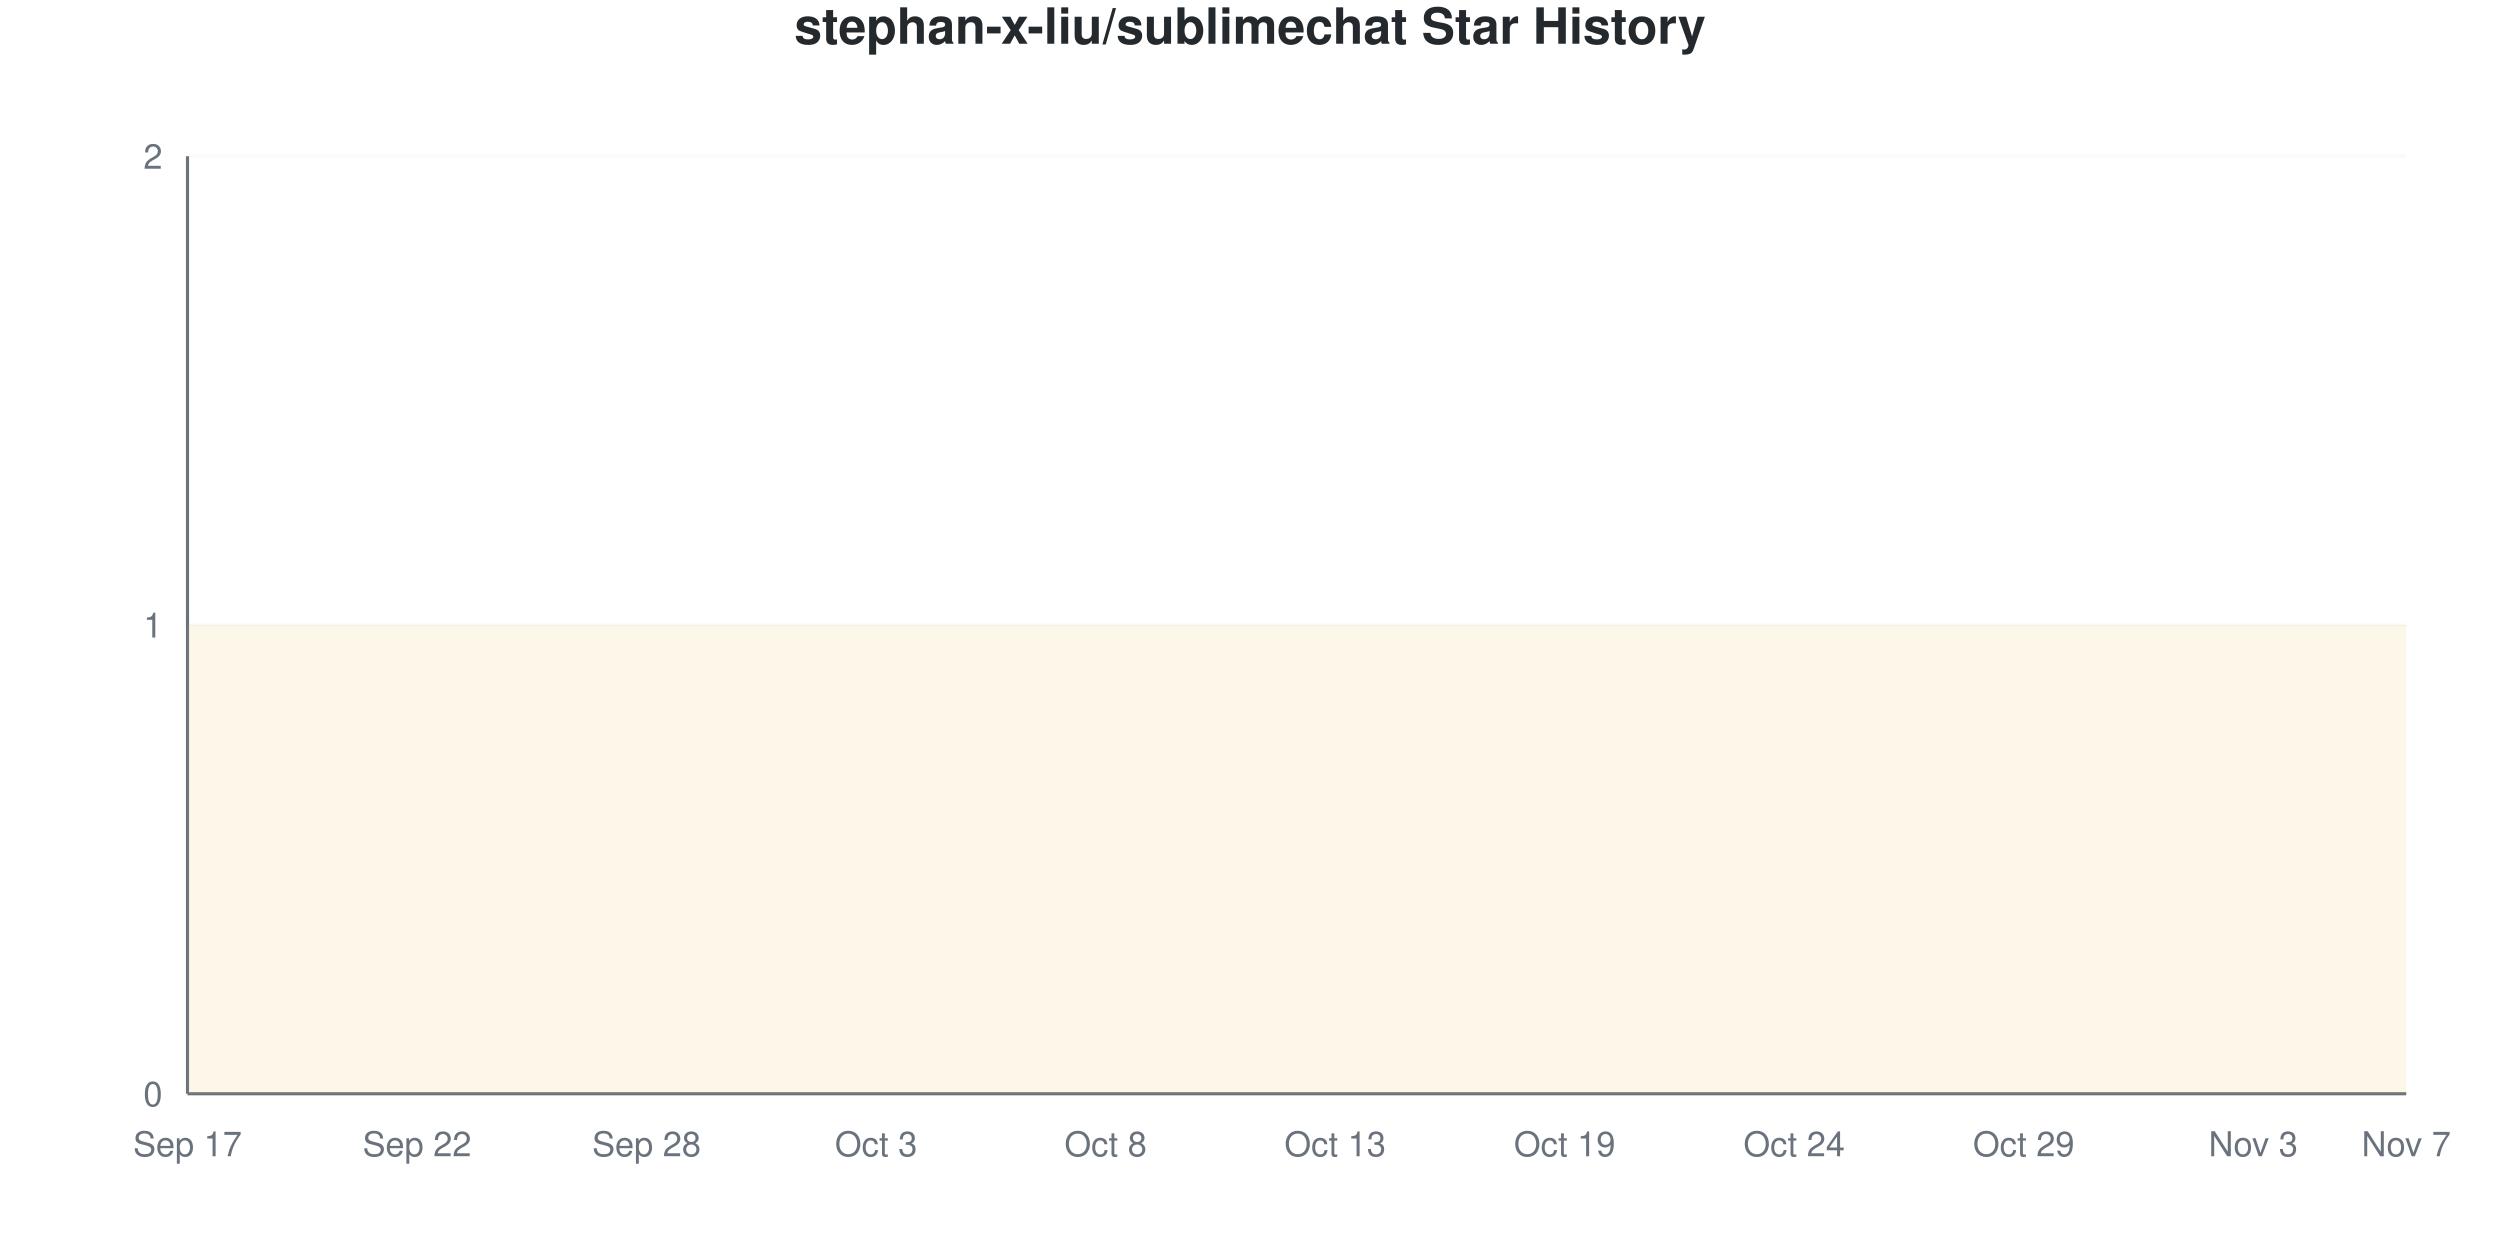
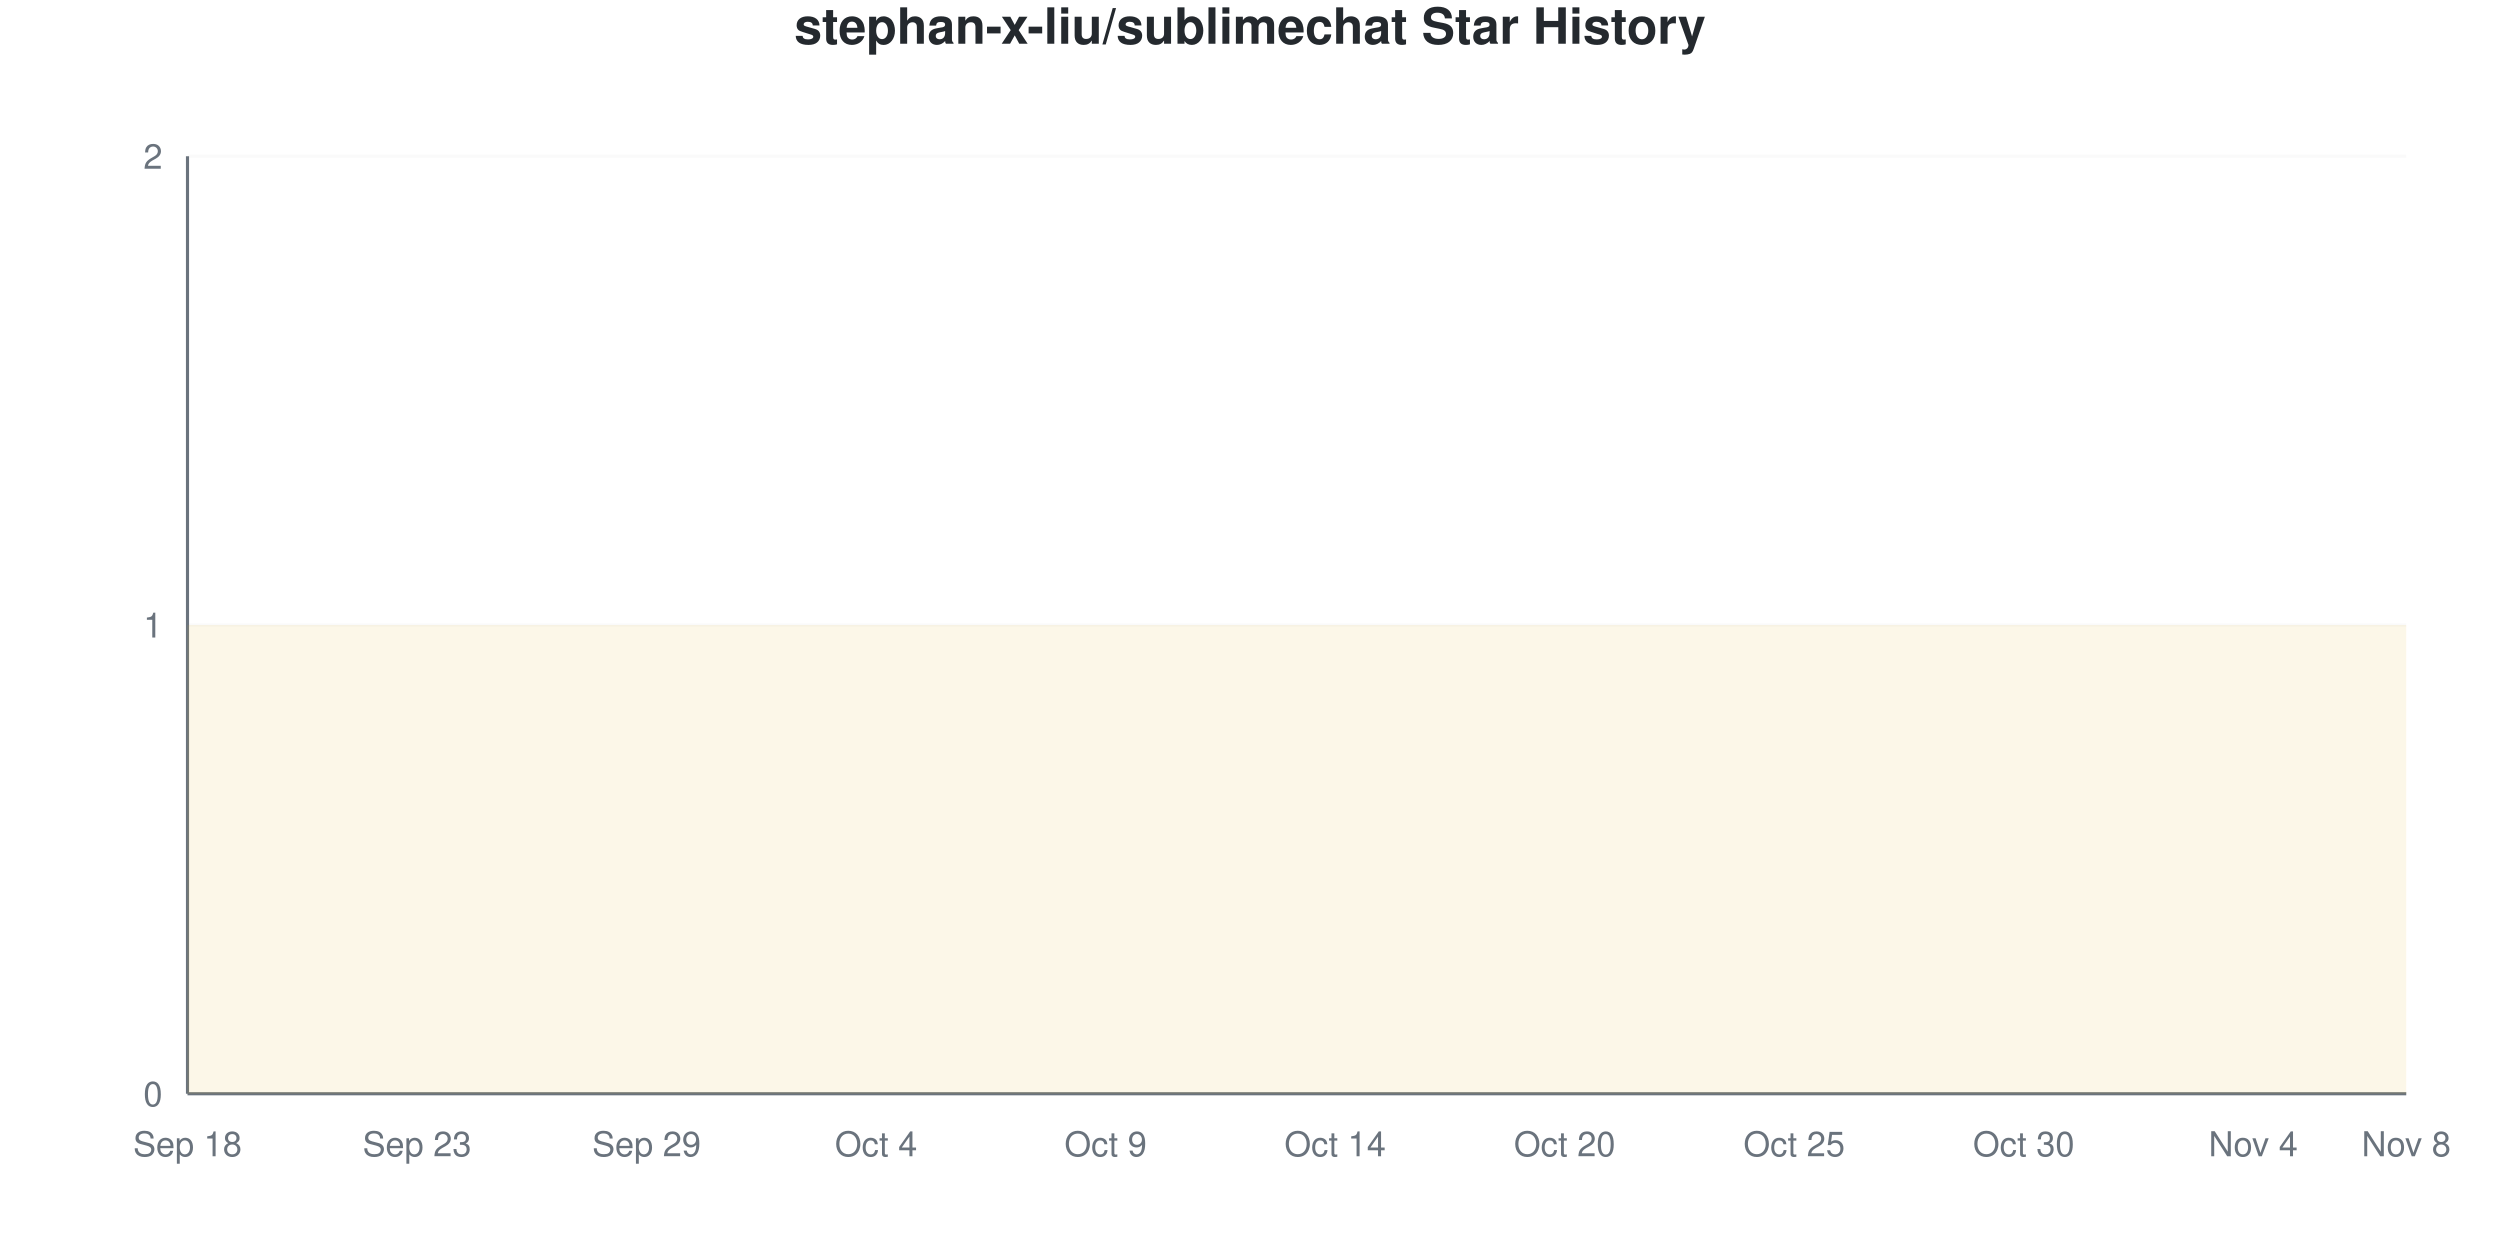
<svg xmlns="http://www.w3.org/2000/svg" viewBox="0 0 800 400" width="800" height="400">
  <style>
    @keyframes drawLine {
      to { stroke-dashoffset: 0; }
    }
    @keyframes fadeInPoint {
      from { opacity: 0; }
      to { opacity: 1; }
    }
    .data-line-0 {
      stroke-dasharray: 1290;
      stroke-dashoffset: 1290;
      animation: drawLine 2s ease-out forwards;
    }
    .data-point {
      opacity: 0;
      animation: fadeInPoint 0.5s ease-out forwards;
    }
    .chart-bg { fill: #fff; }
    .chart-text { fill: #24292e; }
    .chart-muted { fill: #6a737d; }
    .chart-grid { stroke: #eee; }
    .chart-axis { stroke: #6a737d; }
    @media (prefers-color-scheme: dark) {
      .chart-bg { fill: #0d1117; }
      .chart-text { fill: #e6edf3; }
      .chart-muted { fill: #8b949e; }
      .chart-grid { stroke: #21262d; }
      .chart-axis { stroke: #8b949e; }
    }
  </style>
  <rect width="800" height="400" class="chart-bg" />
  <text x="400" y="14" text-anchor="middle" class="chart-text" font-size="16" font-weight="bold" font-family="-apple-system, BlinkMacSystemFont, 'Segoe UI', Helvetica, Arial, sans-serif">stephan-x-liu/sublimechat Star History</text>
  <g class="grid">
    <line x1="60" y1="350" x2="770" y2="350" class="chart-grid" stroke-opacity="0.3" />
    <text x="52" y="354" text-anchor="end" class="chart-muted" font-size="11" font-family="-apple-system, BlinkMacSystemFont, 'Segoe UI', Helvetica, Arial, sans-serif">0</text>
    <line x1="60" y1="200" x2="770" y2="200" class="chart-grid" stroke-opacity="0.3" />
    <text x="52" y="204" text-anchor="end" class="chart-muted" font-size="11" font-family="-apple-system, BlinkMacSystemFont, 'Segoe UI', Helvetica, Arial, sans-serif">1</text>
    <line x1="60" y1="50" x2="770" y2="50" class="chart-grid" stroke-opacity="0.3" />
    <text x="52" y="54" text-anchor="end" class="chart-muted" font-size="11" font-family="-apple-system, BlinkMacSystemFont, 'Segoe UI', Helvetica, Arial, sans-serif">2</text>
  </g>
  <g class="milestones">
    
  </g>
  <g class="x-axis">
-     <text x="60" y="370" text-anchor="middle" class="chart-muted" font-size="11" font-family="-apple-system, BlinkMacSystemFont, 'Segoe UI', Helvetica, Arial, sans-serif">Sep 17</text>
-     <text x="133.448" y="370" text-anchor="middle" class="chart-muted" font-size="11" font-family="-apple-system, BlinkMacSystemFont, 'Segoe UI', Helvetica, Arial, sans-serif">Sep 22</text>
-     <text x="206.897" y="370" text-anchor="middle" class="chart-muted" font-size="11" font-family="-apple-system, BlinkMacSystemFont, 'Segoe UI', Helvetica, Arial, sans-serif">Sep 28</text>
-     <text x="280.345" y="370" text-anchor="middle" class="chart-muted" font-size="11" font-family="-apple-system, BlinkMacSystemFont, 'Segoe UI', Helvetica, Arial, sans-serif">Oct 3</text>
-     <text x="353.793" y="370" text-anchor="middle" class="chart-muted" font-size="11" font-family="-apple-system, BlinkMacSystemFont, 'Segoe UI', Helvetica, Arial, sans-serif">Oct 8</text>
-     <text x="427.241" y="370" text-anchor="middle" class="chart-muted" font-size="11" font-family="-apple-system, BlinkMacSystemFont, 'Segoe UI', Helvetica, Arial, sans-serif">Oct 13</text>
-     <text x="500.69" y="370" text-anchor="middle" class="chart-muted" font-size="11" font-family="-apple-system, BlinkMacSystemFont, 'Segoe UI', Helvetica, Arial, sans-serif">Oct 19</text>
-     <text x="574.138" y="370" text-anchor="middle" class="chart-muted" font-size="11" font-family="-apple-system, BlinkMacSystemFont, 'Segoe UI', Helvetica, Arial, sans-serif">Oct 24</text>
-     <text x="647.586" y="370" text-anchor="middle" class="chart-muted" font-size="11" font-family="-apple-system, BlinkMacSystemFont, 'Segoe UI', Helvetica, Arial, sans-serif">Oct 29</text>
-     <text x="721.034" y="370" text-anchor="middle" class="chart-muted" font-size="11" font-family="-apple-system, BlinkMacSystemFont, 'Segoe UI', Helvetica, Arial, sans-serif">Nov 3</text>
-     <text x="770" y="370" text-anchor="middle" class="chart-muted" font-size="11" font-family="-apple-system, BlinkMacSystemFont, 'Segoe UI', Helvetica, Arial, sans-serif">Nov 7</text>
+     <text x="60" y="370" text-anchor="middle" class="chart-muted" font-size="11" font-family="-apple-system, BlinkMacSystemFont, 'Segoe UI', Helvetica, Arial, sans-serif">Sep 18</text>
+     <text x="133.448" y="370" text-anchor="middle" class="chart-muted" font-size="11" font-family="-apple-system, BlinkMacSystemFont, 'Segoe UI', Helvetica, Arial, sans-serif">Sep 23</text>
+     <text x="206.897" y="370" text-anchor="middle" class="chart-muted" font-size="11" font-family="-apple-system, BlinkMacSystemFont, 'Segoe UI', Helvetica, Arial, sans-serif">Sep 29</text>
+     <text x="280.345" y="370" text-anchor="middle" class="chart-muted" font-size="11" font-family="-apple-system, BlinkMacSystemFont, 'Segoe UI', Helvetica, Arial, sans-serif">Oct 4</text>
+     <text x="353.793" y="370" text-anchor="middle" class="chart-muted" font-size="11" font-family="-apple-system, BlinkMacSystemFont, 'Segoe UI', Helvetica, Arial, sans-serif">Oct 9</text>
+     <text x="427.241" y="370" text-anchor="middle" class="chart-muted" font-size="11" font-family="-apple-system, BlinkMacSystemFont, 'Segoe UI', Helvetica, Arial, sans-serif">Oct 14</text>
+     <text x="500.69" y="370" text-anchor="middle" class="chart-muted" font-size="11" font-family="-apple-system, BlinkMacSystemFont, 'Segoe UI', Helvetica, Arial, sans-serif">Oct 20</text>
+     <text x="574.138" y="370" text-anchor="middle" class="chart-muted" font-size="11" font-family="-apple-system, BlinkMacSystemFont, 'Segoe UI', Helvetica, Arial, sans-serif">Oct 25</text>
+     <text x="647.586" y="370" text-anchor="middle" class="chart-muted" font-size="11" font-family="-apple-system, BlinkMacSystemFont, 'Segoe UI', Helvetica, Arial, sans-serif">Oct 30</text>
+     <text x="721.034" y="370" text-anchor="middle" class="chart-muted" font-size="11" font-family="-apple-system, BlinkMacSystemFont, 'Segoe UI', Helvetica, Arial, sans-serif">Nov 4</text>
+     <text x="770" y="370" text-anchor="middle" class="chart-muted" font-size="11" font-family="-apple-system, BlinkMacSystemFont, 'Segoe UI', Helvetica, Arial, sans-serif">Nov 8</text>
  </g>
  <line x1="60" y1="50" x2="60" y2="350" class="chart-axis" stroke-width="1" />
  <line x1="60" y1="350" x2="770" y2="350" class="chart-axis" stroke-width="1" />
  <path d="M60,350 L60,200 C68.161,200 76.322,200 84.483,200 C92.644,200 100.805,200 108.966,200 C117.126,200 125.287,200 133.448,200 C141.609,200 149.77,200 157.931,200 C166.092,200 174.253,200 182.414,200 C190.575,200 198.736,200 206.897,200 C215.057,200 223.218,200 231.379,200 C239.54,200 247.701,200 255.862,200 C264.023,200 272.184,200 280.345,200 C288.506,200 296.667,200 304.828,200 C312.989,200 321.149,200 329.31,200 C337.471,200 345.632,200 353.793,200 C361.954,200 370.115,200 378.276,200 C386.437,200 394.598,200 402.759,200 C410.92,200 419.08,200 427.241,200 C435.402,200 443.563,200 451.724,200 C459.885,200 468.046,200 476.207,200 C484.368,200 492.529,200 500.69,200 C508.851,200 517.011,200 525.172,200 C533.333,200 541.494,200 549.655,200 C557.816,200 565.977,200 574.138,200 C582.299,200 590.46,200 598.621,200 C606.782,200 614.943,200 623.103,200 C631.264,200 639.425,200 647.586,200 C655.747,200 663.908,200 672.069,200 C680.23,200 688.391,200 696.552,200 C704.713,200 712.874,200 721.034,200 C729.195,200 737.356,200 745.517,200 C753.678,200 761.839,200 770,200 L770,350 L60,350 Z" fill="#dfb317" fill-opacity="0.1" />
  <path d="M60,350 L60,200 C68.161,200 76.322,200 84.483,200 C92.644,200 100.805,200 108.966,200 C117.126,200 125.287,200 133.448,200 C141.609,200 149.77,200 157.931,200 C166.092,200 174.253,200 182.414,200 C190.575,200 198.736,200 206.897,200 C215.057,200 223.218,200 231.379,200 C239.54,200 247.701,200 255.862,200 C264.023,200 272.184,200 280.345,200 C288.506,200 296.667,200 304.828,200 C312.989,200 321.149,200 329.31,200 C337.471,200 345.632,200 353.793,200 C361.954,200 370.115,200 378.276,200 C386.437,200 394.598,200 402.759,200 C410.92,200 419.08,200 427.241,200 C435.402,200 443.563,200 451.724,200 C459.885,200 468.046,200 476.207,200 C484.368,200 492.529,200 500.69,200 C508.851,200 517.011,200 525.172,200 C533.333,200 541.494,200 549.655,200 C557.816,200 565.977,200 574.138,200 C582.299,200 590.46,200 598.621,200 C606.782,200 614.943,200 623.103,200 C631.264,200 639.425,200 647.586,200 C655.747,200 663.908,200 672.069,200 C680.23,200 688.391,200 696.552,200 C704.713,200 712.874,200 721.034,200 C729.195,200 737.356,200 745.517,200 C753.678,200 761.839,200 770,200" fill="none" stroke="#dfb317" stroke-width="2.5" class="data-line-0" />
  <g class="points">
    <circle cx="60" cy="200" r="4" fill="#dfb317" class="data-point" style="animation-delay: 1.50s" />
    <circle cx="84.483" cy="200" r="4" fill="#dfb317" class="data-point" style="animation-delay: 1.55s" />
    <circle cx="108.966" cy="200" r="4" fill="#dfb317" class="data-point" style="animation-delay: 1.60s" />
    <circle cx="133.448" cy="200" r="4" fill="#dfb317" class="data-point" style="animation-delay: 1.65s" />
    <circle cx="157.931" cy="200" r="4" fill="#dfb317" class="data-point" style="animation-delay: 1.70s" />
    <circle cx="182.414" cy="200" r="4" fill="#dfb317" class="data-point" style="animation-delay: 1.75s" />
    <circle cx="206.897" cy="200" r="4" fill="#dfb317" class="data-point" style="animation-delay: 1.80s" />
    <circle cx="231.379" cy="200" r="4" fill="#dfb317" class="data-point" style="animation-delay: 1.85s" />
    <circle cx="255.862" cy="200" r="4" fill="#dfb317" class="data-point" style="animation-delay: 1.90s" />
    <circle cx="280.345" cy="200" r="4" fill="#dfb317" class="data-point" style="animation-delay: 1.95s" />
    <circle cx="304.828" cy="200" r="4" fill="#dfb317" class="data-point" style="animation-delay: 2.00s" />
    <circle cx="329.31" cy="200" r="4" fill="#dfb317" class="data-point" style="animation-delay: 2.05s" />
    <circle cx="353.793" cy="200" r="4" fill="#dfb317" class="data-point" style="animation-delay: 2.10s" />
    <circle cx="378.276" cy="200" r="4" fill="#dfb317" class="data-point" style="animation-delay: 2.15s" />
    <circle cx="402.759" cy="200" r="4" fill="#dfb317" class="data-point" style="animation-delay: 2.20s" />
    <circle cx="427.241" cy="200" r="4" fill="#dfb317" class="data-point" style="animation-delay: 2.25s" />
    <circle cx="451.724" cy="200" r="4" fill="#dfb317" class="data-point" style="animation-delay: 2.30s" />
    <circle cx="476.207" cy="200" r="4" fill="#dfb317" class="data-point" style="animation-delay: 2.35s" />
    <circle cx="500.69" cy="200" r="4" fill="#dfb317" class="data-point" style="animation-delay: 2.40s" />
    <circle cx="525.172" cy="200" r="4" fill="#dfb317" class="data-point" style="animation-delay: 2.45s" />
    <circle cx="549.655" cy="200" r="4" fill="#dfb317" class="data-point" style="animation-delay: 2.50s" />
    <circle cx="574.138" cy="200" r="4" fill="#dfb317" class="data-point" style="animation-delay: 2.55s" />
    <circle cx="598.621" cy="200" r="4" fill="#dfb317" class="data-point" style="animation-delay: 2.60s" />
    <circle cx="623.103" cy="200" r="4" fill="#dfb317" class="data-point" style="animation-delay: 2.65s" />
    <circle cx="647.586" cy="200" r="4" fill="#dfb317" class="data-point" style="animation-delay: 2.70s" />
    <circle cx="672.069" cy="200" r="4" fill="#dfb317" class="data-point" style="animation-delay: 2.75s" />
    <circle cx="696.552" cy="200" r="4" fill="#dfb317" class="data-point" style="animation-delay: 2.80s" />
    <circle cx="721.034" cy="200" r="4" fill="#dfb317" class="data-point" style="animation-delay: 2.85s" />
    <circle cx="745.517" cy="200" r="4" fill="#dfb317" class="data-point" style="animation-delay: 2.90s" />
    <circle cx="770" cy="200" r="4" fill="#dfb317" class="data-point" style="animation-delay: 2.95s" />
  </g>
</svg>
